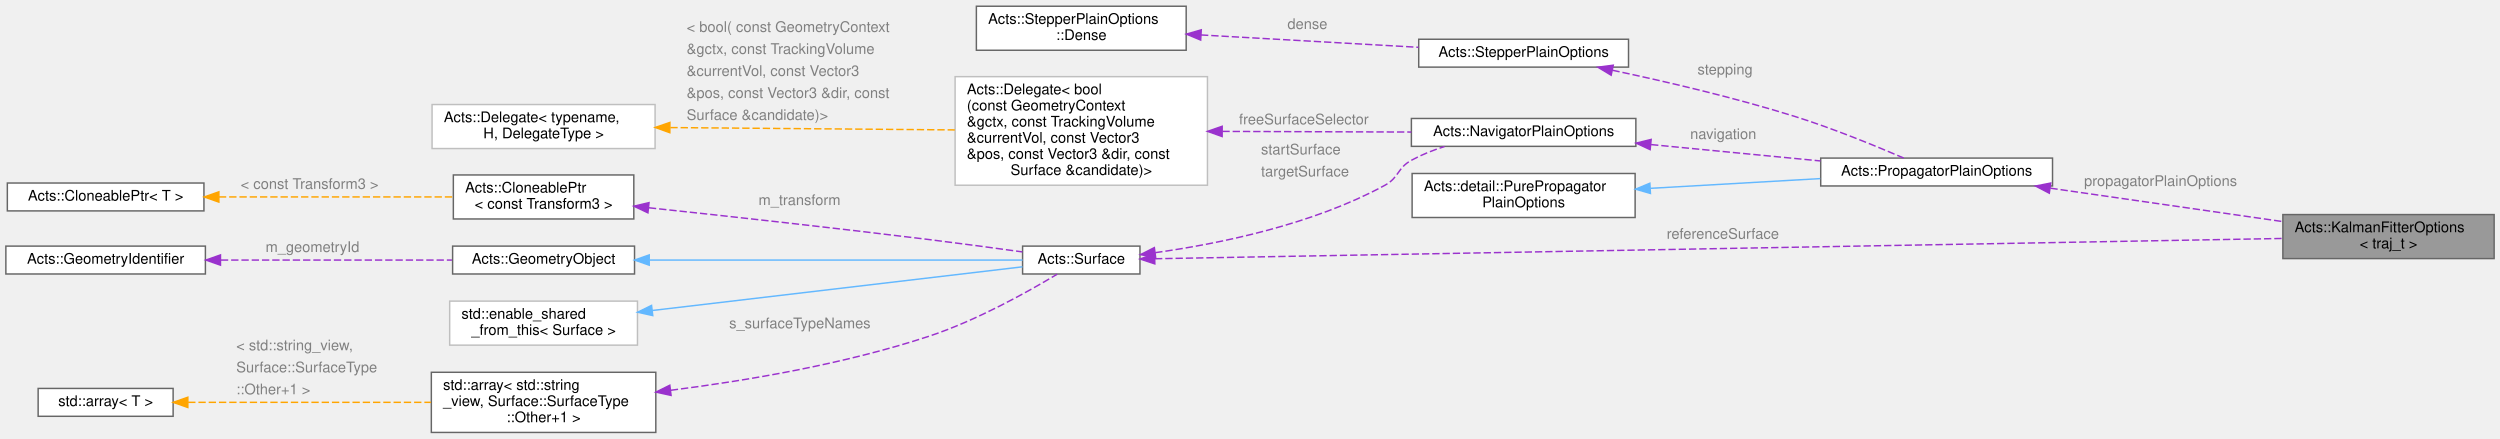
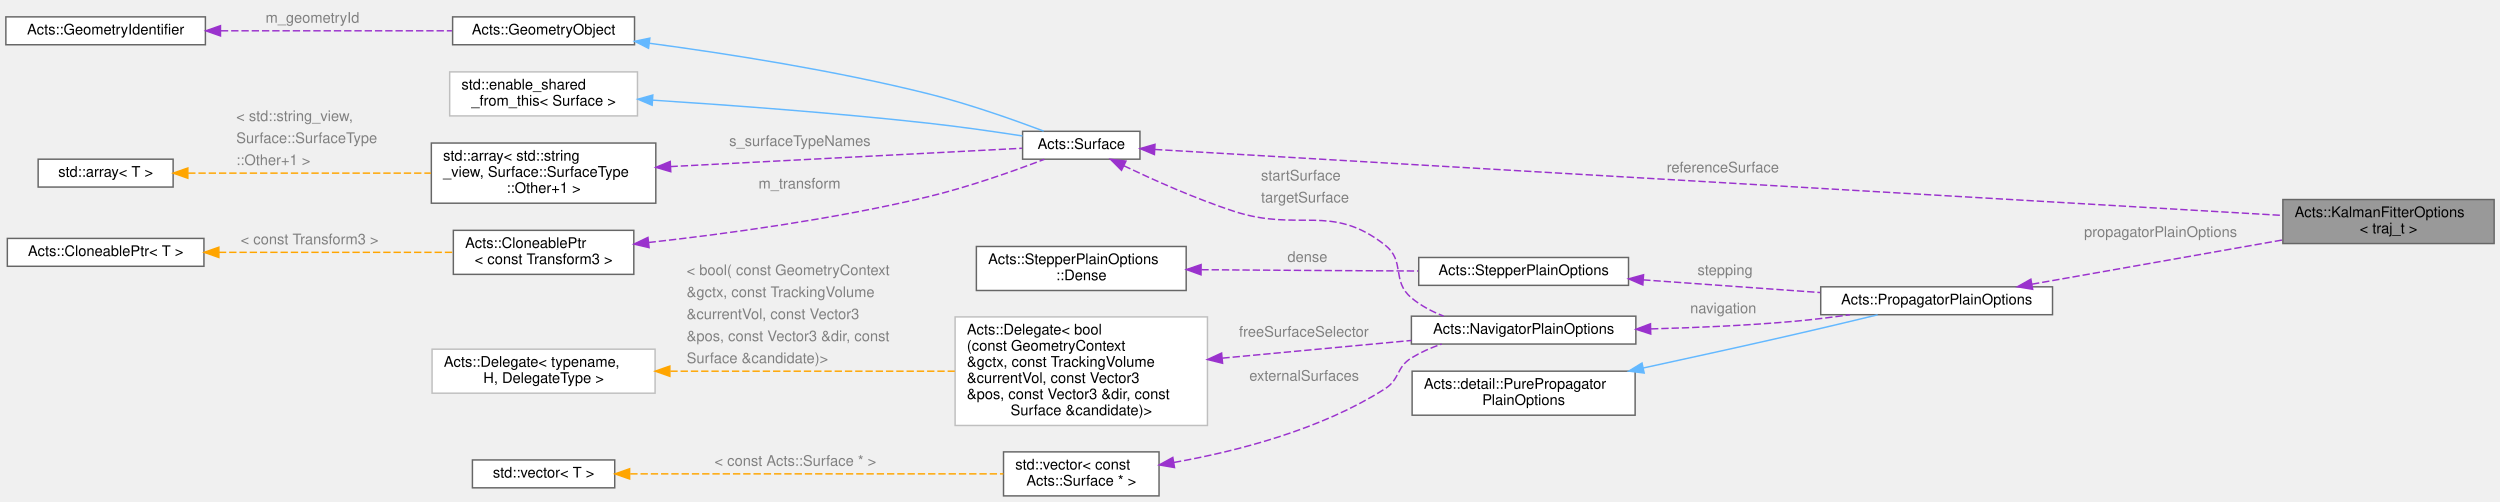
- <svg xmlns="http://www.w3.org/2000/svg" xmlns:xlink="http://www.w3.org/1999/xlink" width="1704pt" height="299pt" viewBox="0.00 0.00 1704.00 298.50">
-   <g id="graph0" class="graph" transform="scale(1 1) rotate(0) translate(4 294.5)">
+ <svg xmlns="http://www.w3.org/2000/svg" xmlns:xlink="http://www.w3.org/1999/xlink" width="1704pt" height="342pt" viewBox="0.00 0.00 1704.00 342.00">
+   <g id="graph0" class="graph" transform="scale(1 1) rotate(0) translate(4 338)">
    <g id="Node000001" class="node">
      <g id="a_Node000001">
        <a xlink:title="Combined options for the Kalman fitter.">
-           <polygon fill="#999999" stroke="#666666" points="1696,-148.5 1552,-148.5 1552,-118.5 1696,-118.5 1696,-148.5" />
-           <text text-anchor="start" x="1560" y="-136.5" font-family="Helvetica,sans-Serif" font-size="10.00">Acts::KalmanFitterOptions</text>
-           <text text-anchor="middle" x="1624" y="-125.5" font-family="Helvetica,sans-Serif" font-size="10.00">&lt; traj_t &gt;</text>
+           <polygon fill="#999999" stroke="#666666" points="1696,-202 1552,-202 1552,-172 1696,-172 1696,-202" />
+           <text text-anchor="start" x="1560" y="-190" font-family="Helvetica,sans-Serif" font-size="10.00">Acts::KalmanFitterOptions</text>
+           <text text-anchor="middle" x="1624" y="-179" font-family="Helvetica,sans-Serif" font-size="10.00">&lt; traj_t &gt;</text>
        </a>
      </g>
    </g>
    <g id="Node000002" class="node">
      <g id="a_Node000002">
        <a xlink:href="struct_acts_1_1_propagator_plain_options.html" target="_top" xlink:title="Holds the generic propagator options.">
-           <polygon fill="white" stroke="#666666" points="1395,-187 1237,-187 1237,-168 1395,-168 1395,-187" />
-           <text text-anchor="middle" x="1316" y="-175" font-family="Helvetica,sans-Serif" font-size="10.00">Acts::PropagatorPlainOptions</text>
+           <polygon fill="white" stroke="#666666" points="1395,-142.5 1237,-142.5 1237,-123.5 1395,-123.5 1395,-142.5" />
+           <text text-anchor="middle" x="1316" y="-130.5" font-family="Helvetica,sans-Serif" font-size="10.00">Acts::PropagatorPlainOptions</text>
        </a>
      </g>
    </g>
    <g id="edge1_Node000001_Node000002" class="edge">
      <g id="a_edge1_Node000001_Node000002">
        <a xlink:title=" ">
-           <path fill="none" stroke="#9a32cd" stroke-dasharray="5,2" d="M1393.54,-166.49C1442.09,-159.51 1504.47,-150.54 1551.94,-143.72" />
-           <polygon fill="#9a32cd" stroke="#9a32cd" points="1392.8,-163.06 1383.4,-167.95 1393.79,-169.99 1392.8,-163.06" />
-         </a>
-       </g>
-       <text text-anchor="start" x="1416.5" y="-168" font-family="Helvetica,sans-Serif" font-size="10.00" fill="grey">propagatorPlainOptions</text>
+           <path fill="none" stroke="#9a32cd" stroke-dasharray="5,2" d="M1381.02,-144.3C1430.89,-153.1 1500.09,-165.31 1551.72,-174.42" />
+           <polygon fill="#9a32cd" stroke="#9a32cd" points="1381.46,-140.82 1371,-142.53 1380.24,-147.71 1381.46,-140.82" />
+         </a>
+       </g>
+       <text text-anchor="start" x="1416.5" y="-176.5" font-family="Helvetica,sans-Serif" font-size="10.00" fill="grey">propagatorPlainOptions</text>
    </g>
    <g id="Node000003" class="node">
      <g id="a_Node000003">
        <a xlink:title=" ">
-           <polygon fill="white" stroke="#666666" points="1110.5,-176.5 958.5,-176.5 958.5,-146.5 1110.5,-146.5 1110.5,-176.5" />
-           <text text-anchor="start" x="966.5" y="-164.5" font-family="Helvetica,sans-Serif" font-size="10.00">Acts::detail::PurePropagator</text>
-           <text text-anchor="middle" x="1034.5" y="-153.5" font-family="Helvetica,sans-Serif" font-size="10.00">PlainOptions</text>
+           <polygon fill="white" stroke="#666666" points="1110.5,-85 958.5,-85 958.5,-55 1110.5,-55 1110.5,-85" />
+           <text text-anchor="start" x="966.5" y="-73" font-family="Helvetica,sans-Serif" font-size="10.00">Acts::detail::PurePropagator</text>
+           <text text-anchor="middle" x="1034.5" y="-62" font-family="Helvetica,sans-Serif" font-size="10.00">PlainOptions</text>
        </a>
      </g>
    </g>
    <g id="edge2_Node000002_Node000003" class="edge">
      <g id="a_edge2_Node000002_Node000003">
        <a xlink:title=" ">
-           <path fill="none" stroke="#63b8ff" d="M1120.99,-166.39C1157.84,-168.5 1200.65,-170.95 1236.67,-173.02" />
-           <polygon fill="#63b8ff" stroke="#63b8ff" points="1120.95,-162.89 1110.77,-165.81 1120.55,-169.87 1120.95,-162.89" />
+           <path fill="none" stroke="#63b8ff" d="M1115.94,-87.16C1148.03,-94.11 1185.3,-102.29 1219,-110 1237.71,-114.28 1258.43,-119.22 1275.81,-123.42" />
+           <polygon fill="#63b8ff" stroke="#63b8ff" points="1116.67,-83.74 1106.16,-85.05 1115.19,-90.58 1116.67,-83.74" />
        </a>
      </g>
    </g>
    <g id="Node000004" class="node">
      <g id="a_Node000004">
        <a xlink:href="struct_acts_1_1_stepper_plain_options.html" target="_top" xlink:title="Common options shared by plain steppers.">
-           <polygon fill="white" stroke="#666666" points="1106,-268 963,-268 963,-249 1106,-249 1106,-268" />
-           <text text-anchor="middle" x="1034.5" y="-256" font-family="Helvetica,sans-Serif" font-size="10.00">Acts::StepperPlainOptions</text>
+           <polygon fill="white" stroke="#666666" points="1106,-162.5 963,-162.5 963,-143.5 1106,-143.5 1106,-162.5" />
+           <text text-anchor="middle" x="1034.5" y="-150.5" font-family="Helvetica,sans-Serif" font-size="10.00">Acts::StepperPlainOptions</text>
        </a>
      </g>
    </g>
    <g id="edge3_Node000002_Node000004" class="edge">
      <g id="a_edge3_Node000002_Node000004">
        <a xlink:title=" ">
-           <path fill="none" stroke="#9a32cd" stroke-dasharray="5,2" d="M1095.01,-246.87C1131.21,-239.22 1178.19,-228.28 1219,-215.5 1245.17,-207.3 1274.35,-195.33 1293.59,-187.02" />
-           <polygon fill="#9a32cd" stroke="#9a32cd" points="1094.17,-243.47 1085.1,-248.94 1095.6,-250.32 1094.17,-243.47" />
-         </a>
-       </g>
-       <text text-anchor="start" x="1153" y="-244" font-family="Helvetica,sans-Serif" font-size="10.00" fill="grey">stepping</text>
+           <path fill="none" stroke="#9a32cd" stroke-dasharray="5,2" d="M1116.01,-147.24C1153.92,-144.53 1198.97,-141.3 1236.61,-138.61" />
+           <polygon fill="#9a32cd" stroke="#9a32cd" points="1115.75,-143.75 1106.03,-147.95 1116.25,-150.73 1115.75,-143.75" />
+         </a>
+       </g>
+       <text text-anchor="start" x="1153" y="-150.5" font-family="Helvetica,sans-Serif" font-size="10.00" fill="grey">stepping</text>
    </g>
    <g id="Node000005" class="node">
      <g id="a_Node000005">
        <a xlink:href="struct_acts_1_1_stepper_plain_options_1_1_dense.html" target="_top" xlink:title="Options for dense material effects.">
-           <polygon fill="white" stroke="#666666" points="804.5,-290.5 661.5,-290.5 661.5,-260.5 804.5,-260.5 804.5,-290.5" />
-           <text text-anchor="start" x="669.5" y="-278.5" font-family="Helvetica,sans-Serif" font-size="10.00">Acts::StepperPlainOptions</text>
-           <text text-anchor="middle" x="733" y="-267.5" font-family="Helvetica,sans-Serif" font-size="10.00">::Dense</text>
+           <polygon fill="white" stroke="#666666" points="804.5,-170 661.5,-170 661.5,-140 804.5,-140 804.5,-170" />
+           <text text-anchor="start" x="669.5" y="-158" font-family="Helvetica,sans-Serif" font-size="10.00">Acts::StepperPlainOptions</text>
+           <text text-anchor="middle" x="733" y="-147" font-family="Helvetica,sans-Serif" font-size="10.00">::Dense</text>
        </a>
      </g>
    </g>
    <g id="edge4_Node000004_Node000005" class="edge">
      <g id="a_edge4_Node000004_Node000005">
        <a xlink:title=" ">
-           <path fill="none" stroke="#9a32cd" stroke-dasharray="5,2" d="M814.59,-270.93C860.84,-268.3 918.38,-265.03 962.86,-262.51" />
-           <polygon fill="#9a32cd" stroke="#9a32cd" points="814.38,-267.43 804.6,-271.49 814.78,-274.42 814.38,-267.43" />
-         </a>
-       </g>
-       <text text-anchor="start" x="873.5" y="-275" font-family="Helvetica,sans-Serif" font-size="10.00" fill="grey">dense</text>
+           <path fill="none" stroke="#9a32cd" stroke-dasharray="5,2" d="M814.84,-154.18C822.33,-154.11 829.81,-154.05 837,-154 878.62,-153.69 925.2,-153.45 962.56,-153.28" />
+           <polygon fill="#9a32cd" stroke="#9a32cd" points="814.61,-150.68 804.64,-154.27 814.67,-157.68 814.61,-150.68" />
+         </a>
+       </g>
+       <text text-anchor="start" x="873.5" y="-159.5" font-family="Helvetica,sans-Serif" font-size="10.00" fill="grey">dense</text>
    </g>
    <g id="Node000006" class="node">
      <g id="a_Node000006">
        <a xlink:href="struct_acts_1_1_navigator_plain_options.html" target="_top" xlink:title="Plain navigator options carrying geometry context and surfaces.">
-           <polygon fill="white" stroke="#666666" points="1111,-214 958,-214 958,-195 1111,-195 1111,-214" />
-           <text text-anchor="middle" x="1034.5" y="-202" font-family="Helvetica,sans-Serif" font-size="10.00">Acts::NavigatorPlainOptions</text>
+           <polygon fill="white" stroke="#666666" points="1111,-122.5 958,-122.5 958,-103.5 1111,-103.5 1111,-122.5" />
+           <text text-anchor="middle" x="1034.5" y="-110.5" font-family="Helvetica,sans-Serif" font-size="10.00">Acts::NavigatorPlainOptions</text>
        </a>
      </g>
    </g>
    <g id="edge5_Node000002_Node000006" class="edge">
      <g id="a_edge5_Node000002_Node000006">
        <a xlink:title=" ">
-           <path fill="none" stroke="#9a32cd" stroke-dasharray="5,2" d="M1121.36,-196.21C1158.19,-192.65 1200.93,-188.52 1236.87,-185.05" />
-           <polygon fill="#9a32cd" stroke="#9a32cd" points="1120.75,-192.75 1111.14,-197.19 1121.43,-199.72 1120.75,-192.75" />
-         </a>
-       </g>
-       <text text-anchor="start" x="1148" y="-200" font-family="Helvetica,sans-Serif" font-size="10.00" fill="grey">navigation</text>
+           <path fill="none" stroke="#9a32cd" stroke-dasharray="5,2" d="M1121.34,-113.82C1152.18,-114.64 1187.19,-116.17 1219,-119 1231.33,-120.1 1244.49,-121.72 1257,-123.47" />
+           <polygon fill="#9a32cd" stroke="#9a32cd" points="1121.14,-110.31 1111.06,-113.57 1120.97,-117.31 1121.14,-110.31" />
+         </a>
+       </g>
+       <text text-anchor="start" x="1148" y="-124.5" font-family="Helvetica,sans-Serif" font-size="10.00" fill="grey">navigation</text>
    </g>
    <g id="Node000007" class="node">
      <g id="a_Node000007">
        <a xlink:href="class_acts_1_1_surface.html" target="_top" xlink:title="Abstract Base Class for tracking surfaces.">
-           <polygon fill="white" stroke="#666666" points="773,-127 693,-127 693,-108 773,-108 773,-127" />
-           <text text-anchor="middle" x="733" y="-115" font-family="Helvetica,sans-Serif" font-size="10.00">Acts::Surface</text>
-         </a>
-       </g>
-     </g>
-     <g id="edge16_Node000001_Node000007" class="edge">
-       <g id="a_edge16_Node000001_Node000007">
-         <a xlink:title=" ">
-           <path fill="none" stroke="#9a32cd" stroke-dasharray="5,2" d="M783.25,-118.39C932.08,-121.06 1377.58,-129.08 1551.93,-132.22" />
-           <polygon fill="#9a32cd" stroke="#9a32cd" points="783.12,-114.88 773.06,-118.2 782.99,-121.88 783.12,-114.88" />
-         </a>
-       </g>
-       <text text-anchor="start" x="1132" y="-132" font-family="Helvetica,sans-Serif" font-size="10.00" fill="grey">referenceSurface</text>
+           <polygon fill="white" stroke="#666666" points="773,-248.5 693,-248.5 693,-229.5 773,-229.5 773,-248.5" />
+           <text text-anchor="middle" x="733" y="-236.5" font-family="Helvetica,sans-Serif" font-size="10.00">Acts::Surface</text>
+         </a>
+       </g>
+     </g>
+     <g id="edge18_Node000001_Node000007" class="edge">
+       <g id="a_edge18_Node000001_Node000007">
+         <a xlink:title=" ">
+           <path fill="none" stroke="#9a32cd" stroke-dasharray="5,2" d="M783.25,-236.12C932.08,-227.41 1377.58,-201.36 1551.93,-191.16" />
+           <polygon fill="#9a32cd" stroke="#9a32cd" points="782.84,-232.64 773.06,-236.72 783.25,-239.63 782.84,-232.64" />
+         </a>
+       </g>
+       <text text-anchor="start" x="1132" y="-220.5" font-family="Helvetica,sans-Serif" font-size="10.00" fill="grey">referenceSurface</text>
    </g>
    <g id="edge6_Node000006_Node000007" class="edge">
      <g id="a_edge6_Node000006_Node000007">
        <a xlink:title=" ">
-           <path fill="none" stroke="#9a32cd" stroke-dasharray="5,2" d="M783.39,-122.53C826.81,-128.59 890.6,-141.53 940,-168.5 949.66,-173.77 948.35,-180.21 958,-185.5 964.99,-189.34 972.77,-192.41 980.6,-194.88" />
-           <polygon fill="#9a32cd" stroke="#9a32cd" points="783.73,-119.05 773.36,-121.21 782.81,-125.99 783.73,-119.05" />
-         </a>
-       </g>
-       <text text-anchor="start" x="855.5" y="-189.5" font-family="Helvetica,sans-Serif" font-size="10.00" fill="grey">startSurface</text>
-       <text text-anchor="start" x="855.5" y="-174.5" font-family="Helvetica,sans-Serif" font-size="10.00" fill="grey">targetSurface</text>
+           <path fill="none" stroke="#9a32cd" stroke-dasharray="5,2" d="M761.97,-225.03C782.37,-215.28 810.9,-202.53 837,-194 881.59,-179.43 903.04,-199.89 940,-171 954.09,-159.98 944.26,-146.46 958,-135 964.39,-129.66 972.03,-125.62 979.95,-122.56" />
+           <polygon fill="#9a32cd" stroke="#9a32cd" points="760.41,-221.9 752.93,-229.41 763.46,-228.2 760.41,-221.9" />
+         </a>
+       </g>
+       <text text-anchor="start" x="855.5" y="-215" font-family="Helvetica,sans-Serif" font-size="10.00" fill="grey">startSurface</text>
+       <text text-anchor="start" x="855.5" y="-200" font-family="Helvetica,sans-Serif" font-size="10.00" fill="grey">targetSurface</text>
    </g>
    <g id="Node000008" class="node">
      <g id="a_Node000008">
        <a xlink:href="class_acts_1_1_geometry_object.html" target="_top" xlink:title="Base class to provide GeometryIdentifier interface:">
-           <polygon fill="white" stroke="#666666" points="428.5,-127 304.5,-127 304.5,-108 428.5,-108 428.5,-127" />
-           <text text-anchor="middle" x="366.5" y="-115" font-family="Helvetica,sans-Serif" font-size="10.00">Acts::GeometryObject</text>
+           <polygon fill="white" stroke="#666666" points="428.5,-326.5 304.5,-326.5 304.5,-307.5 428.5,-307.5 428.5,-326.5" />
+           <text text-anchor="middle" x="366.5" y="-314.5" font-family="Helvetica,sans-Serif" font-size="10.00">Acts::GeometryObject</text>
        </a>
      </g>
    </g>
    <g id="edge7_Node000007_Node000008" class="edge">
      <g id="a_edge7_Node000007_Node000008">
        <a xlink:title=" ">
-           <path fill="none" stroke="#63b8ff" d="M438.95,-117.5C514.98,-117.5 632.46,-117.5 692.99,-117.5" />
-           <polygon fill="#63b8ff" stroke="#63b8ff" points="438.51,-114 428.51,-117.5 438.51,-121 438.51,-114" />
+           <path fill="none" stroke="#63b8ff" d="M438.55,-308.53C491.51,-301.45 565.37,-289.93 629,-274 656.3,-267.17 686.71,-256.43 707.37,-248.65" />
+           <polygon fill="#63b8ff" stroke="#63b8ff" points="438.04,-305.07 428.58,-309.85 438.95,-312.01 438.04,-305.07" />
        </a>
      </g>
    </g>
    <g id="Node000009" class="node">
      <g id="a_Node000009">
        <a xlink:href="class_acts_1_1_geometry_identifier.html" target="_top" xlink:title="Identifier for geometry nodes within the geometry hierarchy.">
-           <polygon fill="white" stroke="#666666" points="136,-127 0,-127 0,-108 136,-108 136,-127" />
-           <text text-anchor="middle" x="68" y="-115" font-family="Helvetica,sans-Serif" font-size="10.00">Acts::GeometryIdentifier</text>
+           <polygon fill="white" stroke="#666666" points="136,-326.5 0,-326.5 0,-307.5 136,-307.5 136,-326.5" />
+           <text text-anchor="middle" x="68" y="-314.5" font-family="Helvetica,sans-Serif" font-size="10.00">Acts::GeometryIdentifier</text>
        </a>
      </g>
    </g>
    <g id="edge8_Node000008_Node000009" class="edge">
      <g id="a_edge8_Node000008_Node000009">
        <a xlink:title=" ">
-           <path fill="none" stroke="#9a32cd" stroke-dasharray="5,2" d="M146.55,-117.5C195.68,-117.5 258.35,-117.5 304.04,-117.5" />
-           <polygon fill="#9a32cd" stroke="#9a32cd" points="146.28,-114 136.28,-117.5 146.28,-121 146.28,-114" />
-         </a>
-       </g>
-       <text text-anchor="start" x="177" y="-123" font-family="Helvetica,sans-Serif" font-size="10.00" fill="grey">m_geometryId</text>
+           <path fill="none" stroke="#9a32cd" stroke-dasharray="5,2" d="M146.55,-317C195.68,-317 258.35,-317 304.04,-317" />
+           <polygon fill="#9a32cd" stroke="#9a32cd" points="146.28,-313.5 136.28,-317 146.28,-320.5 146.28,-313.5" />
+         </a>
+       </g>
+       <text text-anchor="start" x="177" y="-322.5" font-family="Helvetica,sans-Serif" font-size="10.00" fill="grey">m_geometryId</text>
    </g>
    <g id="Node000010" class="node">
      <g id="a_Node000010">
        <a xlink:title=" ">
-           <polygon fill="white" stroke="#bfbfbf" points="430.5,-89.5 302.5,-89.5 302.5,-59.5 430.5,-59.5 430.5,-89.5" />
-           <text text-anchor="start" x="310.5" y="-77.5" font-family="Helvetica,sans-Serif" font-size="10.00">std::enable_shared</text>
-           <text text-anchor="middle" x="366.5" y="-66.5" font-family="Helvetica,sans-Serif" font-size="10.00">_from_this&lt; Surface &gt;</text>
+           <polygon fill="white" stroke="#bfbfbf" points="430.5,-289 302.5,-289 302.5,-259 430.5,-259 430.5,-289" />
+           <text text-anchor="start" x="310.5" y="-277" font-family="Helvetica,sans-Serif" font-size="10.00">std::enable_shared</text>
+           <text text-anchor="middle" x="366.5" y="-266" font-family="Helvetica,sans-Serif" font-size="10.00">_from_this&lt; Surface &gt;</text>
        </a>
      </g>
    </g>
    <g id="edge9_Node000007_Node000010" class="edge">
      <g id="a_edge9_Node000007_Node000010">
        <a xlink:title=" ">
-           <path fill="none" stroke="#63b8ff" d="M440.57,-83.12C516.62,-92.09 632.84,-105.8 692.96,-112.89" />
-           <polygon fill="#63b8ff" stroke="#63b8ff" points="440.92,-79.64 430.57,-81.94 440.1,-86.59 440.92,-79.64" />
+           <path fill="none" stroke="#63b8ff" d="M440.98,-269.73C493.46,-266.34 565.68,-261.02 629,-254 650.19,-251.65 673.73,-248.28 692.95,-245.33" />
+           <polygon fill="#63b8ff" stroke="#63b8ff" points="440.51,-266.25 430.76,-270.38 440.96,-273.23 440.51,-266.25" />
        </a>
      </g>
    </g>
    <g id="Node000011" class="node">
      <g id="a_Node000011">
        <a xlink:title=" ">
-           <polygon fill="white" stroke="#666666" points="443,-41 290,-41 290,0 443,0 443,-41" />
-           <text text-anchor="start" x="298" y="-29" font-family="Helvetica,sans-Serif" font-size="10.00">std::array&lt; std::string</text>
-           <text text-anchor="start" x="298" y="-18" font-family="Helvetica,sans-Serif" font-size="10.00">_view, Surface::SurfaceType</text>
-           <text text-anchor="middle" x="366.5" y="-7" font-family="Helvetica,sans-Serif" font-size="10.00">::Other+1 &gt;</text>
+           <polygon fill="white" stroke="#666666" points="443,-240.5 290,-240.5 290,-199.5 443,-199.5 443,-240.5" />
+           <text text-anchor="start" x="298" y="-228.5" font-family="Helvetica,sans-Serif" font-size="10.00">std::array&lt; std::string</text>
+           <text text-anchor="start" x="298" y="-217.5" font-family="Helvetica,sans-Serif" font-size="10.00">_view, Surface::SurfaceType</text>
+           <text text-anchor="middle" x="366.5" y="-206.5" font-family="Helvetica,sans-Serif" font-size="10.00">::Other+1 &gt;</text>
        </a>
      </g>
    </g>
    <g id="edge10_Node000007_Node000011" class="edge">
      <g id="a_edge10_Node000007_Node000011">
        <a xlink:title=" ">
-           <path fill="none" stroke="#9a32cd" stroke-dasharray="5,2" d="M453.21,-28.74C505.03,-35.31 571.89,-46.64 629,-65.5 661.72,-76.3 696.97,-96.06 716.58,-107.87" />
-           <polygon fill="#9a32cd" stroke="#9a32cd" points="453.4,-25.24 443.05,-27.49 452.55,-32.19 453.4,-25.24" />
-         </a>
-       </g>
-       <text text-anchor="start" x="493" y="-71" font-family="Helvetica,sans-Serif" font-size="10.00" fill="grey">s_surfaceTypeNames</text>
+           <path fill="none" stroke="#9a32cd" stroke-dasharray="5,2" d="M453.01,-224.46C528.63,-228.4 635.52,-233.97 692.55,-236.94" />
+           <polygon fill="#9a32cd" stroke="#9a32cd" points="453.19,-220.96 443.02,-223.94 452.83,-227.95 453.19,-220.96" />
+         </a>
+       </g>
+       <text text-anchor="start" x="493" y="-238.5" font-family="Helvetica,sans-Serif" font-size="10.00" fill="grey">s_surfaceTypeNames</text>
    </g>
    <g id="Node000012" class="node">
      <g id="a_Node000012">
        <a xlink:title=" ">
-           <polygon fill="white" stroke="#666666" points="114,-30 22,-30 22,-11 114,-11 114,-30" />
-           <text text-anchor="middle" x="68" y="-18" font-family="Helvetica,sans-Serif" font-size="10.00">std::array&lt; T &gt;</text>
+           <polygon fill="white" stroke="#666666" points="114,-229.5 22,-229.5 22,-210.5 114,-210.5 114,-229.5" />
+           <text text-anchor="middle" x="68" y="-217.5" font-family="Helvetica,sans-Serif" font-size="10.00">std::array&lt; T &gt;</text>
        </a>
      </g>
    </g>
    <g id="edge11_Node000011_Node000012" class="edge">
      <g id="a_edge11_Node000011_Node000012">
        <a xlink:title=" ">
-           <path fill="none" stroke="orange" stroke-dasharray="5,2" d="M124.24,-20.5C170.86,-20.5 238.07,-20.5 289.72,-20.5" />
-           <polygon fill="orange" stroke="orange" points="124.03,-17 114.03,-20.5 124.03,-24 124.03,-17" />
-         </a>
-       </g>
-       <text text-anchor="start" x="157" y="-56" font-family="Helvetica,sans-Serif" font-size="10.00" fill="grey">&lt; std::string_view,</text>
-       <text text-anchor="start" x="157" y="-41" font-family="Helvetica,sans-Serif" font-size="10.00" fill="grey">   Surface::SurfaceType</text>
-       <text text-anchor="start" x="157" y="-26" font-family="Helvetica,sans-Serif" font-size="10.00" fill="grey">  ::Other+1 &gt;</text>
+           <path fill="none" stroke="orange" stroke-dasharray="5,2" d="M124.24,-220C170.86,-220 238.07,-220 289.72,-220" />
+           <polygon fill="orange" stroke="orange" points="124.03,-216.5 114.03,-220 124.03,-223.5 124.03,-216.5" />
+         </a>
+       </g>
+       <text text-anchor="start" x="157" y="-255.5" font-family="Helvetica,sans-Serif" font-size="10.00" fill="grey">&lt; std::string_view,</text>
+       <text text-anchor="start" x="157" y="-240.5" font-family="Helvetica,sans-Serif" font-size="10.00" fill="grey">   Surface::SurfaceType</text>
+       <text text-anchor="start" x="157" y="-225.5" font-family="Helvetica,sans-Serif" font-size="10.00" fill="grey">  ::Other+1 &gt;</text>
    </g>
    <g id="Node000013" class="node">
      <g id="a_Node000013">
        <a xlink:href="class_acts_1_1_cloneable_ptr.html" target="_top" xlink:title=" ">
-           <polygon fill="white" stroke="#666666" points="428,-175.5 305,-175.5 305,-145.5 428,-145.5 428,-175.5" />
-           <text text-anchor="start" x="313" y="-163.5" font-family="Helvetica,sans-Serif" font-size="10.00">Acts::CloneablePtr</text>
-           <text text-anchor="middle" x="366.5" y="-152.5" font-family="Helvetica,sans-Serif" font-size="10.00">&lt; const Transform3 &gt;</text>
+           <polygon fill="white" stroke="#666666" points="428,-181 305,-181 305,-151 428,-151 428,-181" />
+           <text text-anchor="start" x="313" y="-169" font-family="Helvetica,sans-Serif" font-size="10.00">Acts::CloneablePtr</text>
+           <text text-anchor="middle" x="366.5" y="-158" font-family="Helvetica,sans-Serif" font-size="10.00">&lt; const Transform3 &gt;</text>
        </a>
      </g>
    </g>
    <g id="edge12_Node000007_Node000013" class="edge">
      <g id="a_edge12_Node000007_Node000013">
        <a xlink:title=" ">
-           <path fill="none" stroke="#9a32cd" stroke-dasharray="5,2" d="M438.29,-153.13C490.93,-147.53 564.51,-139.46 629,-131.5 650.13,-128.89 673.67,-125.71 692.9,-123.05" />
-           <polygon fill="#9a32cd" stroke="#9a32cd" points="437.63,-149.68 428.05,-154.21 438.37,-156.64 437.63,-149.68" />
-         </a>
-       </g>
-       <text text-anchor="start" x="513" y="-155" font-family="Helvetica,sans-Serif" font-size="10.00" fill="grey">m_transform</text>
+           <path fill="none" stroke="#9a32cd" stroke-dasharray="5,2" d="M438.05,-172.71C491.06,-178.6 565.2,-188.66 629,-204 656.54,-210.62 687.17,-221.5 707.81,-229.37" />
+           <polygon fill="#9a32cd" stroke="#9a32cd" points="438.4,-169.22 428.08,-171.62 437.64,-176.18 438.4,-169.22" />
+         </a>
+       </g>
+       <text text-anchor="start" x="513" y="-209.5" font-family="Helvetica,sans-Serif" font-size="10.00" fill="grey">m_transform</text>
    </g>
    <g id="Node000014" class="node">
      <g id="a_Node000014">
        <a xlink:href="class_acts_1_1_cloneable_ptr.html" target="_top" xlink:title="A copyable smart pointer that uses a cloner function to copy the managed object.">
-           <polygon fill="white" stroke="#666666" points="135,-170 1,-170 1,-151 135,-151 135,-170" />
-           <text text-anchor="middle" x="68" y="-158" font-family="Helvetica,sans-Serif" font-size="10.00">Acts::CloneablePtr&lt; T &gt;</text>
+           <polygon fill="white" stroke="#666666" points="135,-175.5 1,-175.5 1,-156.5 135,-156.5 135,-175.5" />
+           <text text-anchor="middle" x="68" y="-163.5" font-family="Helvetica,sans-Serif" font-size="10.00">Acts::CloneablePtr&lt; T &gt;</text>
        </a>
      </g>
    </g>
    <g id="edge13_Node000013_Node000014" class="edge">
      <g id="a_edge13_Node000013_Node000014">
        <a xlink:title=" ">
-           <path fill="none" stroke="orange" stroke-dasharray="5,2" d="M145.2,-160.5C194.72,-160.5 258.43,-160.5 304.58,-160.5" />
-           <polygon fill="orange" stroke="orange" points="145.17,-157 135.17,-160.5 145.17,-164 145.17,-157" />
-         </a>
-       </g>
-       <text text-anchor="start" x="160" y="-166" font-family="Helvetica,sans-Serif" font-size="10.00" fill="grey">&lt; const Transform3 &gt;</text>
+           <path fill="none" stroke="orange" stroke-dasharray="5,2" d="M145.2,-166C194.72,-166 258.43,-166 304.58,-166" />
+           <polygon fill="orange" stroke="orange" points="145.17,-162.5 135.17,-166 145.17,-169.5 145.17,-162.5" />
+         </a>
+       </g>
+       <text text-anchor="start" x="160" y="-171.5" font-family="Helvetica,sans-Serif" font-size="10.00" fill="grey">&lt; const Transform3 &gt;</text>
    </g>
    <g id="Node000015" class="node">
      <g id="a_Node000015">
        <a xlink:href="class_acts_1_1_delegate.html" target="_top" xlink:title=" ">
-           <polygon fill="white" stroke="#bfbfbf" points="819,-242.5 647,-242.5 647,-168.5 819,-168.5 819,-242.5" />
-           <text text-anchor="start" x="655" y="-230.5" font-family="Helvetica,sans-Serif" font-size="10.00">Acts::Delegate&lt; bool</text>
-           <text text-anchor="start" x="655" y="-219.5" font-family="Helvetica,sans-Serif" font-size="10.00">(const GeometryContext</text>
-           <text text-anchor="start" x="655" y="-208.5" font-family="Helvetica,sans-Serif" font-size="10.00"> &amp;gctx, const TrackingVolume</text>
-           <text text-anchor="start" x="655" y="-197.5" font-family="Helvetica,sans-Serif" font-size="10.00"> &amp;currentVol, const Vector3</text>
-           <text text-anchor="start" x="655" y="-186.5" font-family="Helvetica,sans-Serif" font-size="10.00"> &amp;pos, const Vector3 &amp;dir, const</text>
-           <text text-anchor="middle" x="733" y="-175.5" font-family="Helvetica,sans-Serif" font-size="10.00"> Surface &amp;candidate)&gt;</text>
+           <polygon fill="white" stroke="#bfbfbf" points="819,-122 647,-122 647,-48 819,-48 819,-122" />
+           <text text-anchor="start" x="655" y="-110" font-family="Helvetica,sans-Serif" font-size="10.00">Acts::Delegate&lt; bool</text>
+           <text text-anchor="start" x="655" y="-99" font-family="Helvetica,sans-Serif" font-size="10.00">(const GeometryContext</text>
+           <text text-anchor="start" x="655" y="-88" font-family="Helvetica,sans-Serif" font-size="10.00"> &amp;gctx, const TrackingVolume</text>
+           <text text-anchor="start" x="655" y="-77" font-family="Helvetica,sans-Serif" font-size="10.00"> &amp;currentVol, const Vector3</text>
+           <text text-anchor="start" x="655" y="-66" font-family="Helvetica,sans-Serif" font-size="10.00"> &amp;pos, const Vector3 &amp;dir, const</text>
+           <text text-anchor="middle" x="733" y="-55" font-family="Helvetica,sans-Serif" font-size="10.00"> Surface &amp;candidate)&gt;</text>
        </a>
      </g>
    </g>
    <g id="edge14_Node000006_Node000015" class="edge">
      <g id="a_edge14_Node000006_Node000015">
        <a xlink:title=" ">
-           <path fill="none" stroke="#9a32cd" stroke-dasharray="5,2" d="M829.17,-205.18C870.77,-205.04 918.88,-204.88 957.97,-204.75" />
-           <polygon fill="#9a32cd" stroke="#9a32cd" points="829.01,-201.68 819.02,-205.22 829.04,-208.68 829.01,-201.68" />
-         </a>
-       </g>
-       <text text-anchor="start" x="840.5" y="-210" font-family="Helvetica,sans-Serif" font-size="10.00" fill="grey">freeSurfaceSelector</text>
+           <path fill="none" stroke="#9a32cd" stroke-dasharray="5,2" d="M829.17,-93.9C870.77,-97.79 918.88,-102.28 957.97,-105.94" />
+           <polygon fill="#9a32cd" stroke="#9a32cd" points="829.31,-90.39 819.02,-92.95 828.65,-97.36 829.31,-90.39" />
+         </a>
+       </g>
+       <text text-anchor="start" x="840.5" y="-108.5" font-family="Helvetica,sans-Serif" font-size="10.00" fill="grey">freeSurfaceSelector</text>
    </g>
    <g id="Node000016" class="node">
      <g id="a_Node000016">
        <a xlink:href="class_acts_1_1_delegate.html" target="_top" xlink:title=" ">
-           <polygon fill="white" stroke="#bfbfbf" points="442.5,-223.5 290.5,-223.5 290.5,-193.5 442.5,-193.5 442.5,-223.5" />
-           <text text-anchor="start" x="298.5" y="-211.5" font-family="Helvetica,sans-Serif" font-size="10.00">Acts::Delegate&lt; typename,</text>
-           <text text-anchor="middle" x="366.5" y="-200.5" font-family="Helvetica,sans-Serif" font-size="10.00"> H, DelegateType &gt;</text>
+           <polygon fill="white" stroke="#bfbfbf" points="442.5,-100 290.5,-100 290.5,-70 442.5,-70 442.5,-100" />
+           <text text-anchor="start" x="298.5" y="-88" font-family="Helvetica,sans-Serif" font-size="10.00">Acts::Delegate&lt; typename,</text>
+           <text text-anchor="middle" x="366.5" y="-77" font-family="Helvetica,sans-Serif" font-size="10.00"> H, DelegateType &gt;</text>
        </a>
      </g>
    </g>
    <g id="edge15_Node000015_Node000016" class="edge">
      <g id="a_edge15_Node000015_Node000016">
        <a xlink:title=" ">
-           <path fill="none" stroke="orange" stroke-dasharray="5,2" d="M452.89,-207.8C511.31,-207.32 588.43,-206.68 646.8,-206.2" />
-           <polygon fill="orange" stroke="orange" points="452.55,-204.3 442.58,-207.88 452.61,-211.3 452.55,-204.3" />
-         </a>
-       </g>
-       <text text-anchor="start" x="464" y="-273" font-family="Helvetica,sans-Serif" font-size="10.00" fill="grey">&lt; bool( const GeometryContext</text>
-       <text text-anchor="start" x="464" y="-258" font-family="Helvetica,sans-Serif" font-size="10.00" fill="grey">   &amp;gctx, const TrackingVolume</text>
-       <text text-anchor="start" x="464" y="-243" font-family="Helvetica,sans-Serif" font-size="10.00" fill="grey">   &amp;currentVol, const Vector3</text>
-       <text text-anchor="start" x="464" y="-228" font-family="Helvetica,sans-Serif" font-size="10.00" fill="grey">   &amp;pos, const Vector3 &amp;dir, const</text>
-       <text text-anchor="start" x="464" y="-213" font-family="Helvetica,sans-Serif" font-size="10.00" fill="grey">   Surface &amp;candidate)&gt;</text>
+           <path fill="none" stroke="orange" stroke-dasharray="5,2" d="M452.89,-85C511.31,-85 588.43,-85 646.8,-85" />
+           <polygon fill="orange" stroke="orange" points="452.58,-81.5 442.58,-85 452.58,-88.5 452.58,-81.5" />
+         </a>
+       </g>
+       <text text-anchor="start" x="464" y="-150.5" font-family="Helvetica,sans-Serif" font-size="10.00" fill="grey">&lt; bool( const GeometryContext</text>
+       <text text-anchor="start" x="464" y="-135.5" font-family="Helvetica,sans-Serif" font-size="10.00" fill="grey">   &amp;gctx, const TrackingVolume</text>
+       <text text-anchor="start" x="464" y="-120.5" font-family="Helvetica,sans-Serif" font-size="10.00" fill="grey">   &amp;currentVol, const Vector3</text>
+       <text text-anchor="start" x="464" y="-105.5" font-family="Helvetica,sans-Serif" font-size="10.00" fill="grey">   &amp;pos, const Vector3 &amp;dir, const</text>
+       <text text-anchor="start" x="464" y="-90.5" font-family="Helvetica,sans-Serif" font-size="10.00" fill="grey">   Surface &amp;candidate)&gt;</text>
+     </g>
+     <g id="Node000017" class="node">
+       <g id="a_Node000017">
+         <a xlink:title=" ">
+           <polygon fill="white" stroke="#666666" points="786,-30 680,-30 680,0 786,0 786,-30" />
+           <text text-anchor="start" x="688" y="-18" font-family="Helvetica,sans-Serif" font-size="10.00">std::vector&lt; const</text>
+           <text text-anchor="middle" x="733" y="-7" font-family="Helvetica,sans-Serif" font-size="10.00"> Acts::Surface * &gt;</text>
+         </a>
+       </g>
+     </g>
+     <g id="edge16_Node000006_Node000017" class="edge">
+       <g id="a_edge16_Node000006_Node000017">
+         <a xlink:title=" ">
+           <path fill="none" stroke="#9a32cd" stroke-dasharray="5,2" d="M796.17,-22.8C839.21,-30.42 896.37,-45.14 940,-73 950.36,-79.62 947.55,-87.53 958,-94 964.32,-97.91 971.41,-101.02 978.65,-103.49" />
+           <polygon fill="#9a32cd" stroke="#9a32cd" points="796.55,-19.31 786.11,-21.1 795.39,-26.22 796.55,-19.31" />
+         </a>
+       </g>
+       <text text-anchor="start" x="847.5" y="-78.5" font-family="Helvetica,sans-Serif" font-size="10.00" fill="grey">externalSurfaces</text>
+     </g>
+     <g id="Node000018" class="node">
+       <g id="a_Node000018">
+         <a xlink:title=" ">
+           <polygon fill="white" stroke="#666666" points="415,-24.5 318,-24.5 318,-5.5 415,-5.5 415,-24.5" />
+           <text text-anchor="middle" x="366.5" y="-12.5" font-family="Helvetica,sans-Serif" font-size="10.00">std::vector&lt; T &gt;</text>
+         </a>
+       </g>
+     </g>
+     <g id="edge17_Node000017_Node000018" class="edge">
+       <g id="a_edge17_Node000017_Node000018">
+         <a xlink:title=" ">
+           <path fill="none" stroke="orange" stroke-dasharray="5,2" d="M425.57,-15C495.69,-15 612.59,-15 679.92,-15" />
+           <polygon fill="orange" stroke="orange" points="425.15,-11.5 415.15,-15 425.15,-18.5 425.15,-11.5" />
+         </a>
+       </g>
+       <text text-anchor="start" x="483" y="-20.5" font-family="Helvetica,sans-Serif" font-size="10.00" fill="grey">&lt; const Acts::Surface * &gt;</text>
    </g>
  </g>
</svg>
